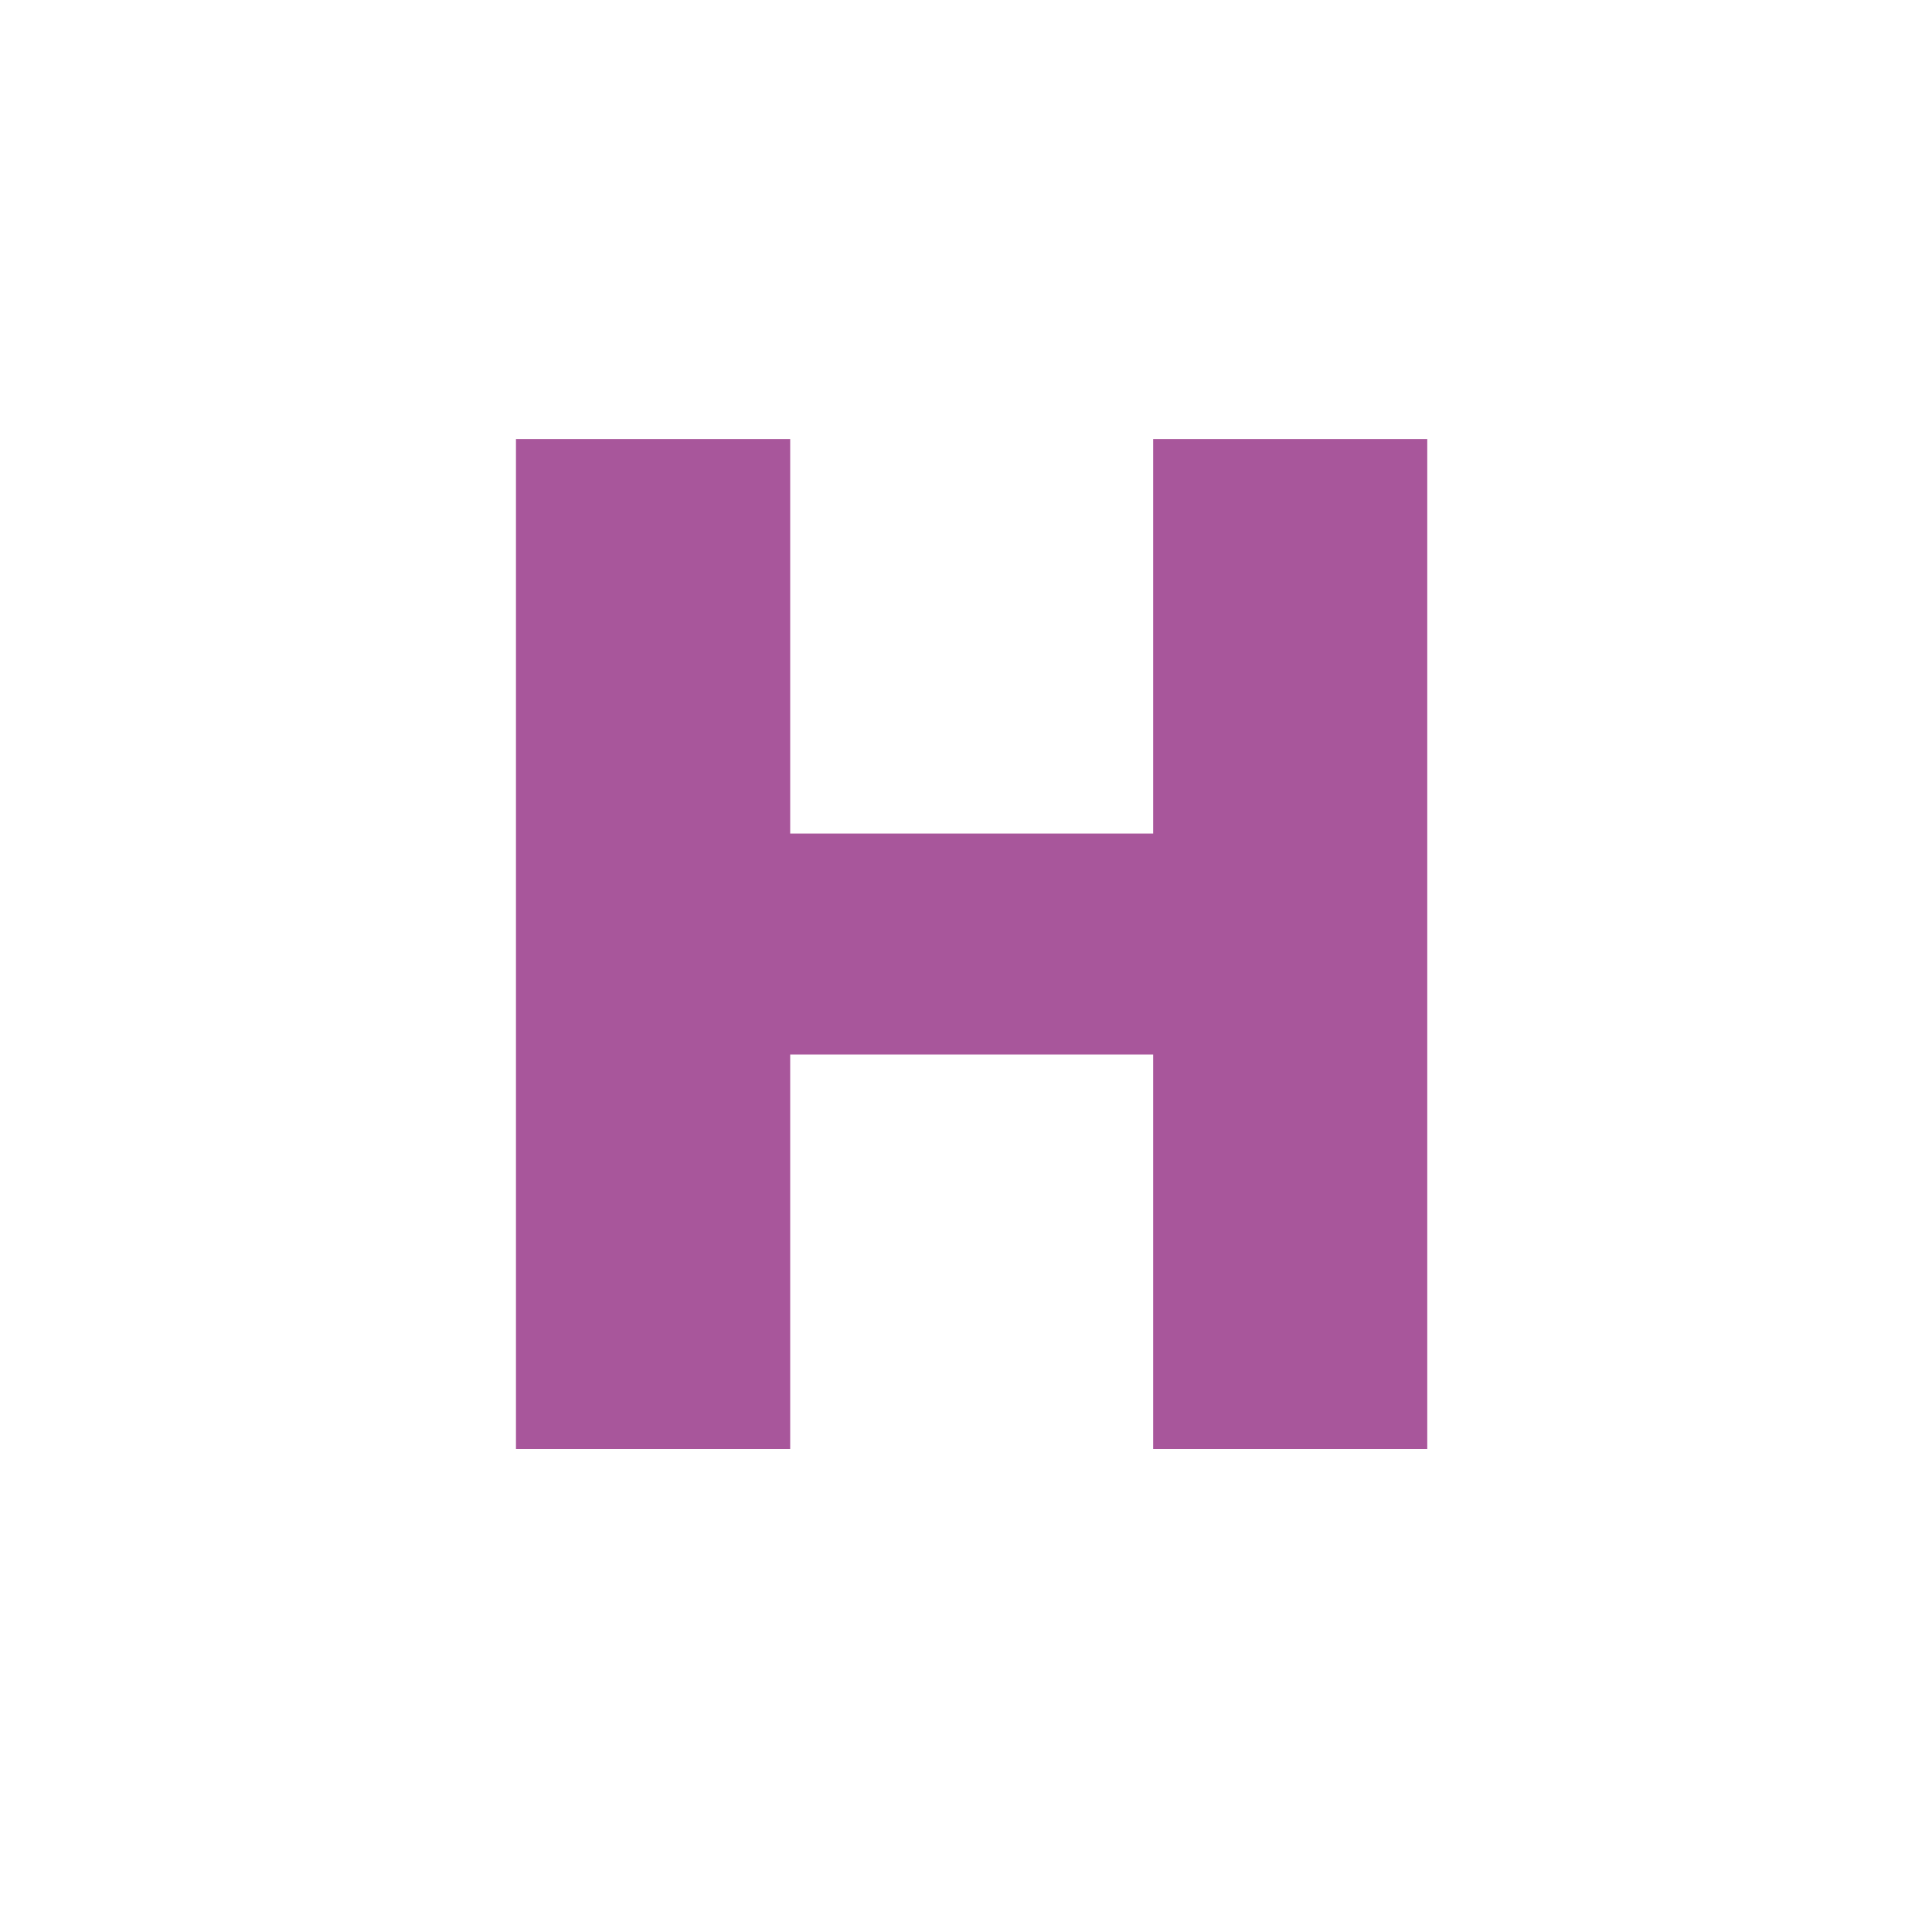
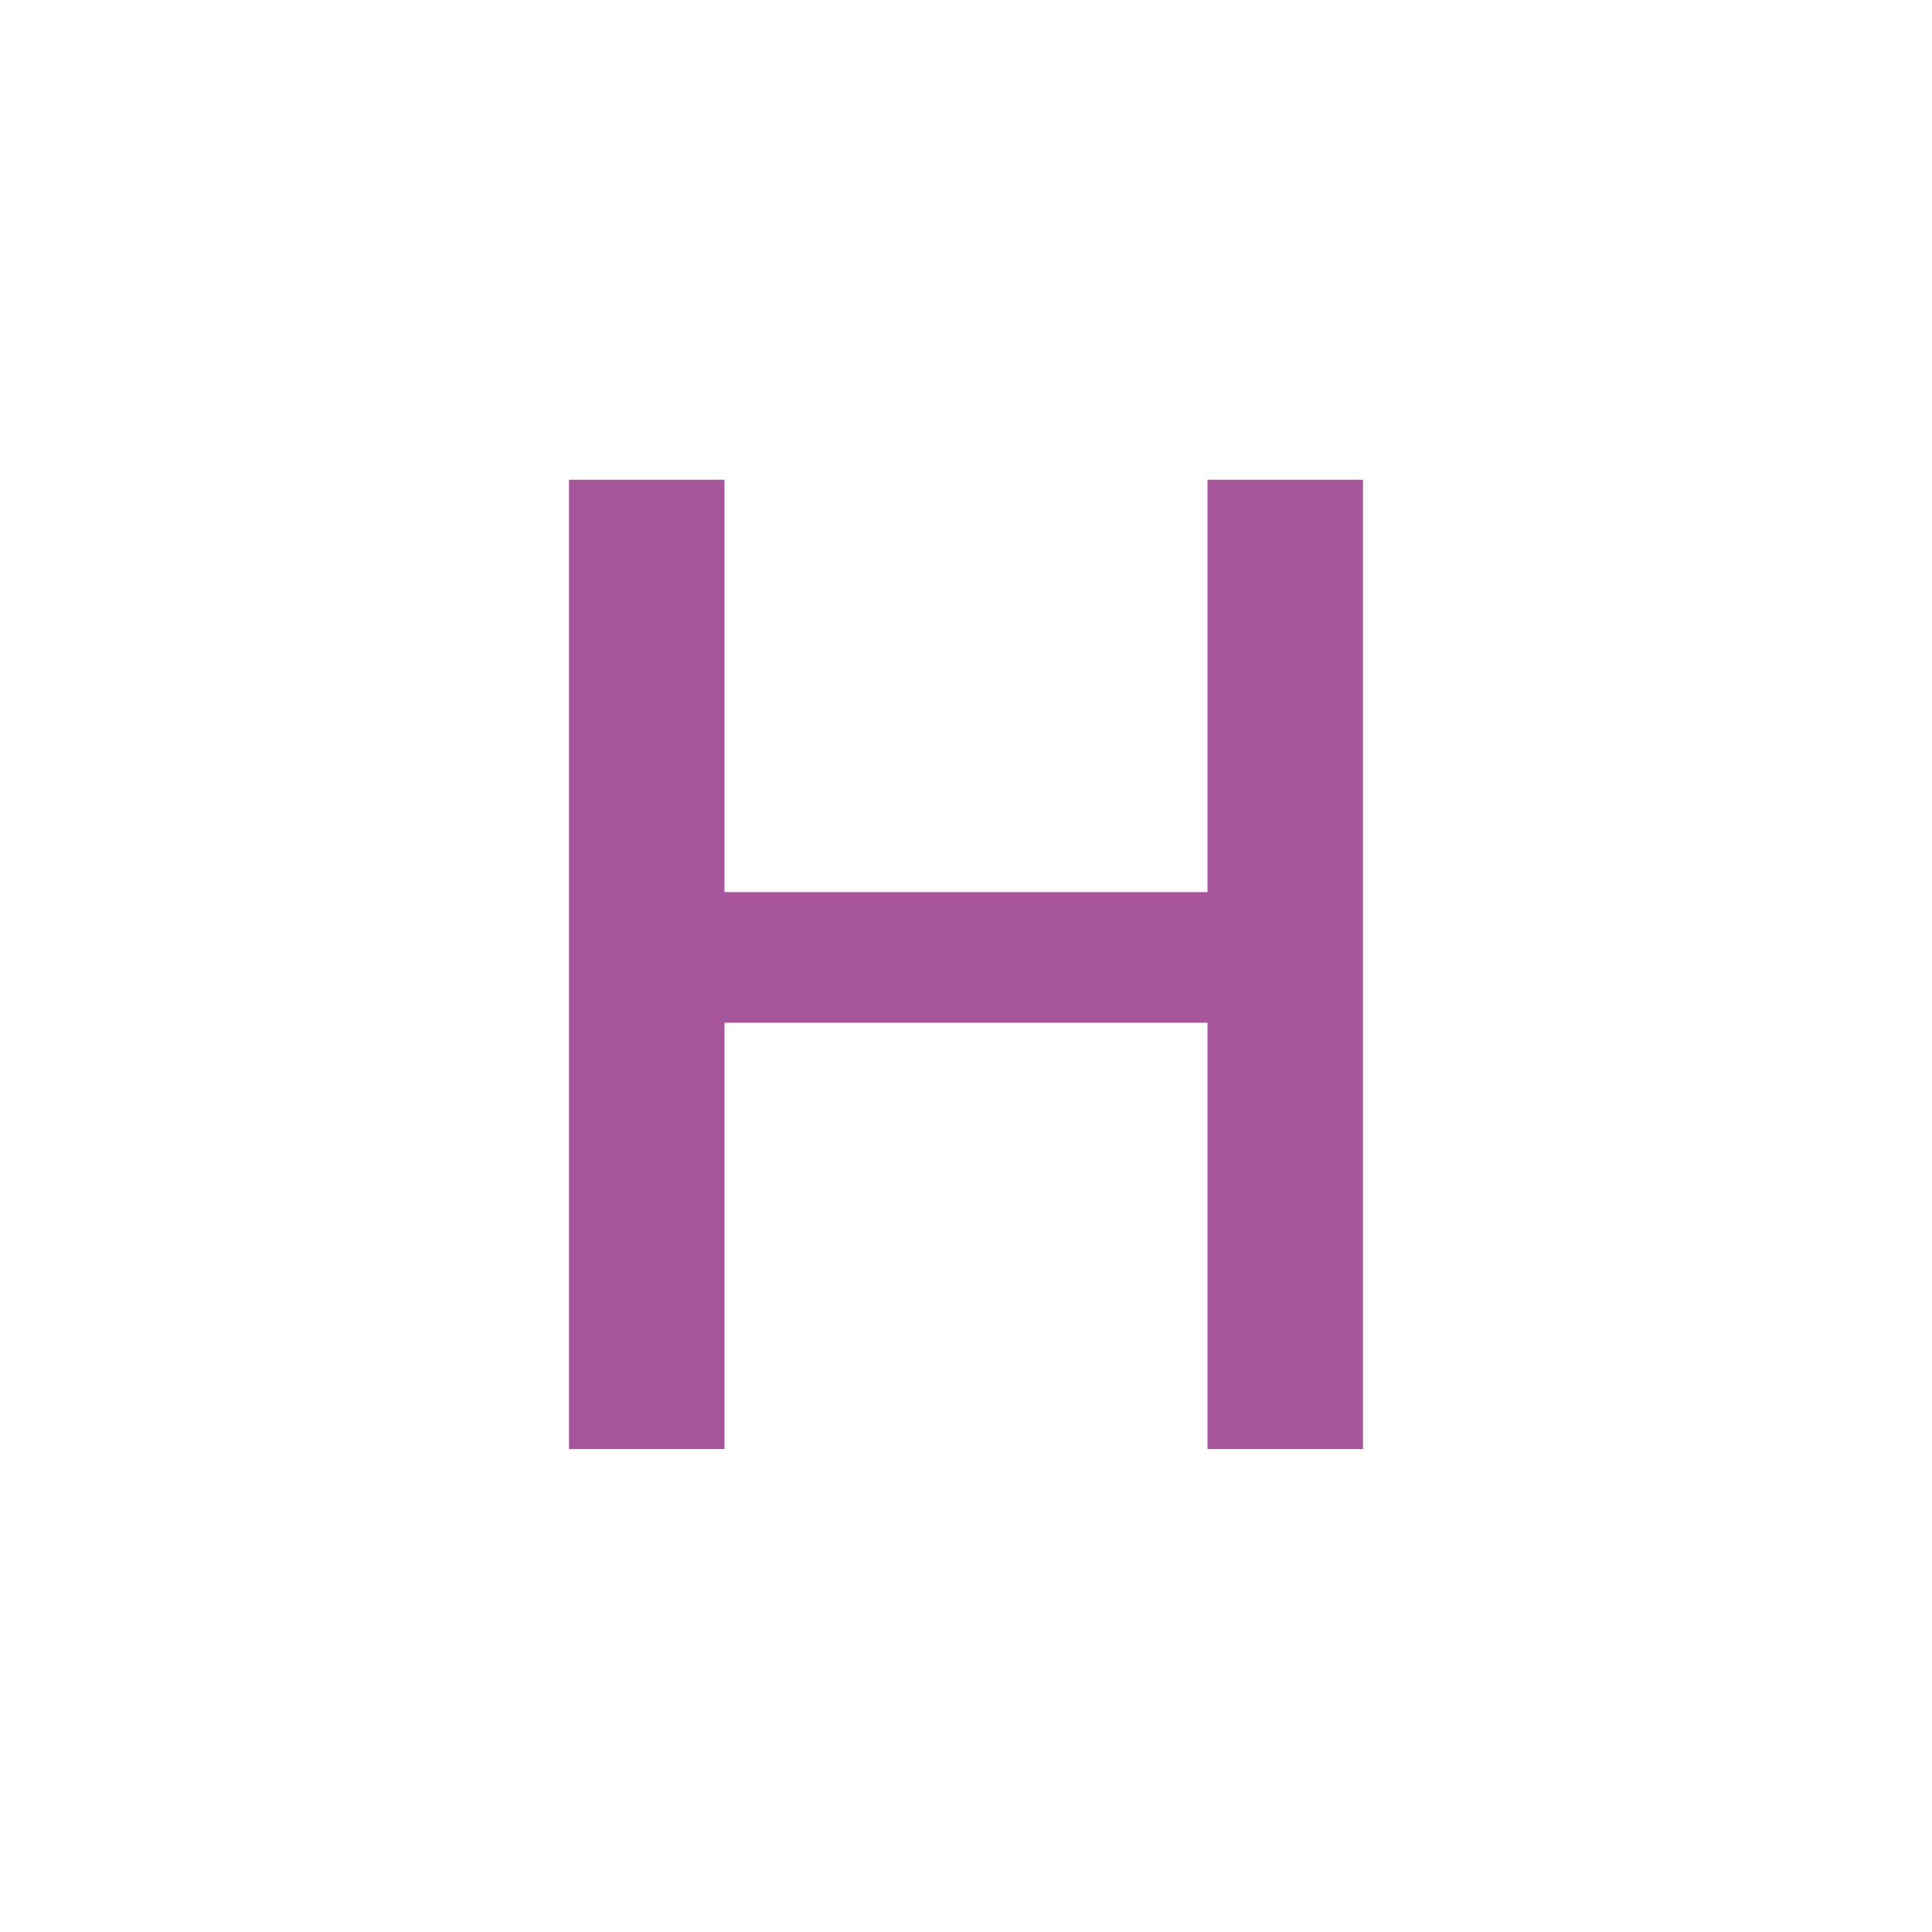
<svg xmlns="http://www.w3.org/2000/svg" width="16" height="16" viewBox="0 0 16 16" fill="none">
-   <path d="M4.273 12V3.636H6.544V6.903H9.55V3.636H11.82V12H9.55V8.733H6.544V12H4.273Z" fill="#A8569B" />
+   <path d="M10 8.47H6V12H4.712V3.973H6V7.388H10V3.973H11.288V12H10V8.47Z" fill="#A8569B" />
</svg>
